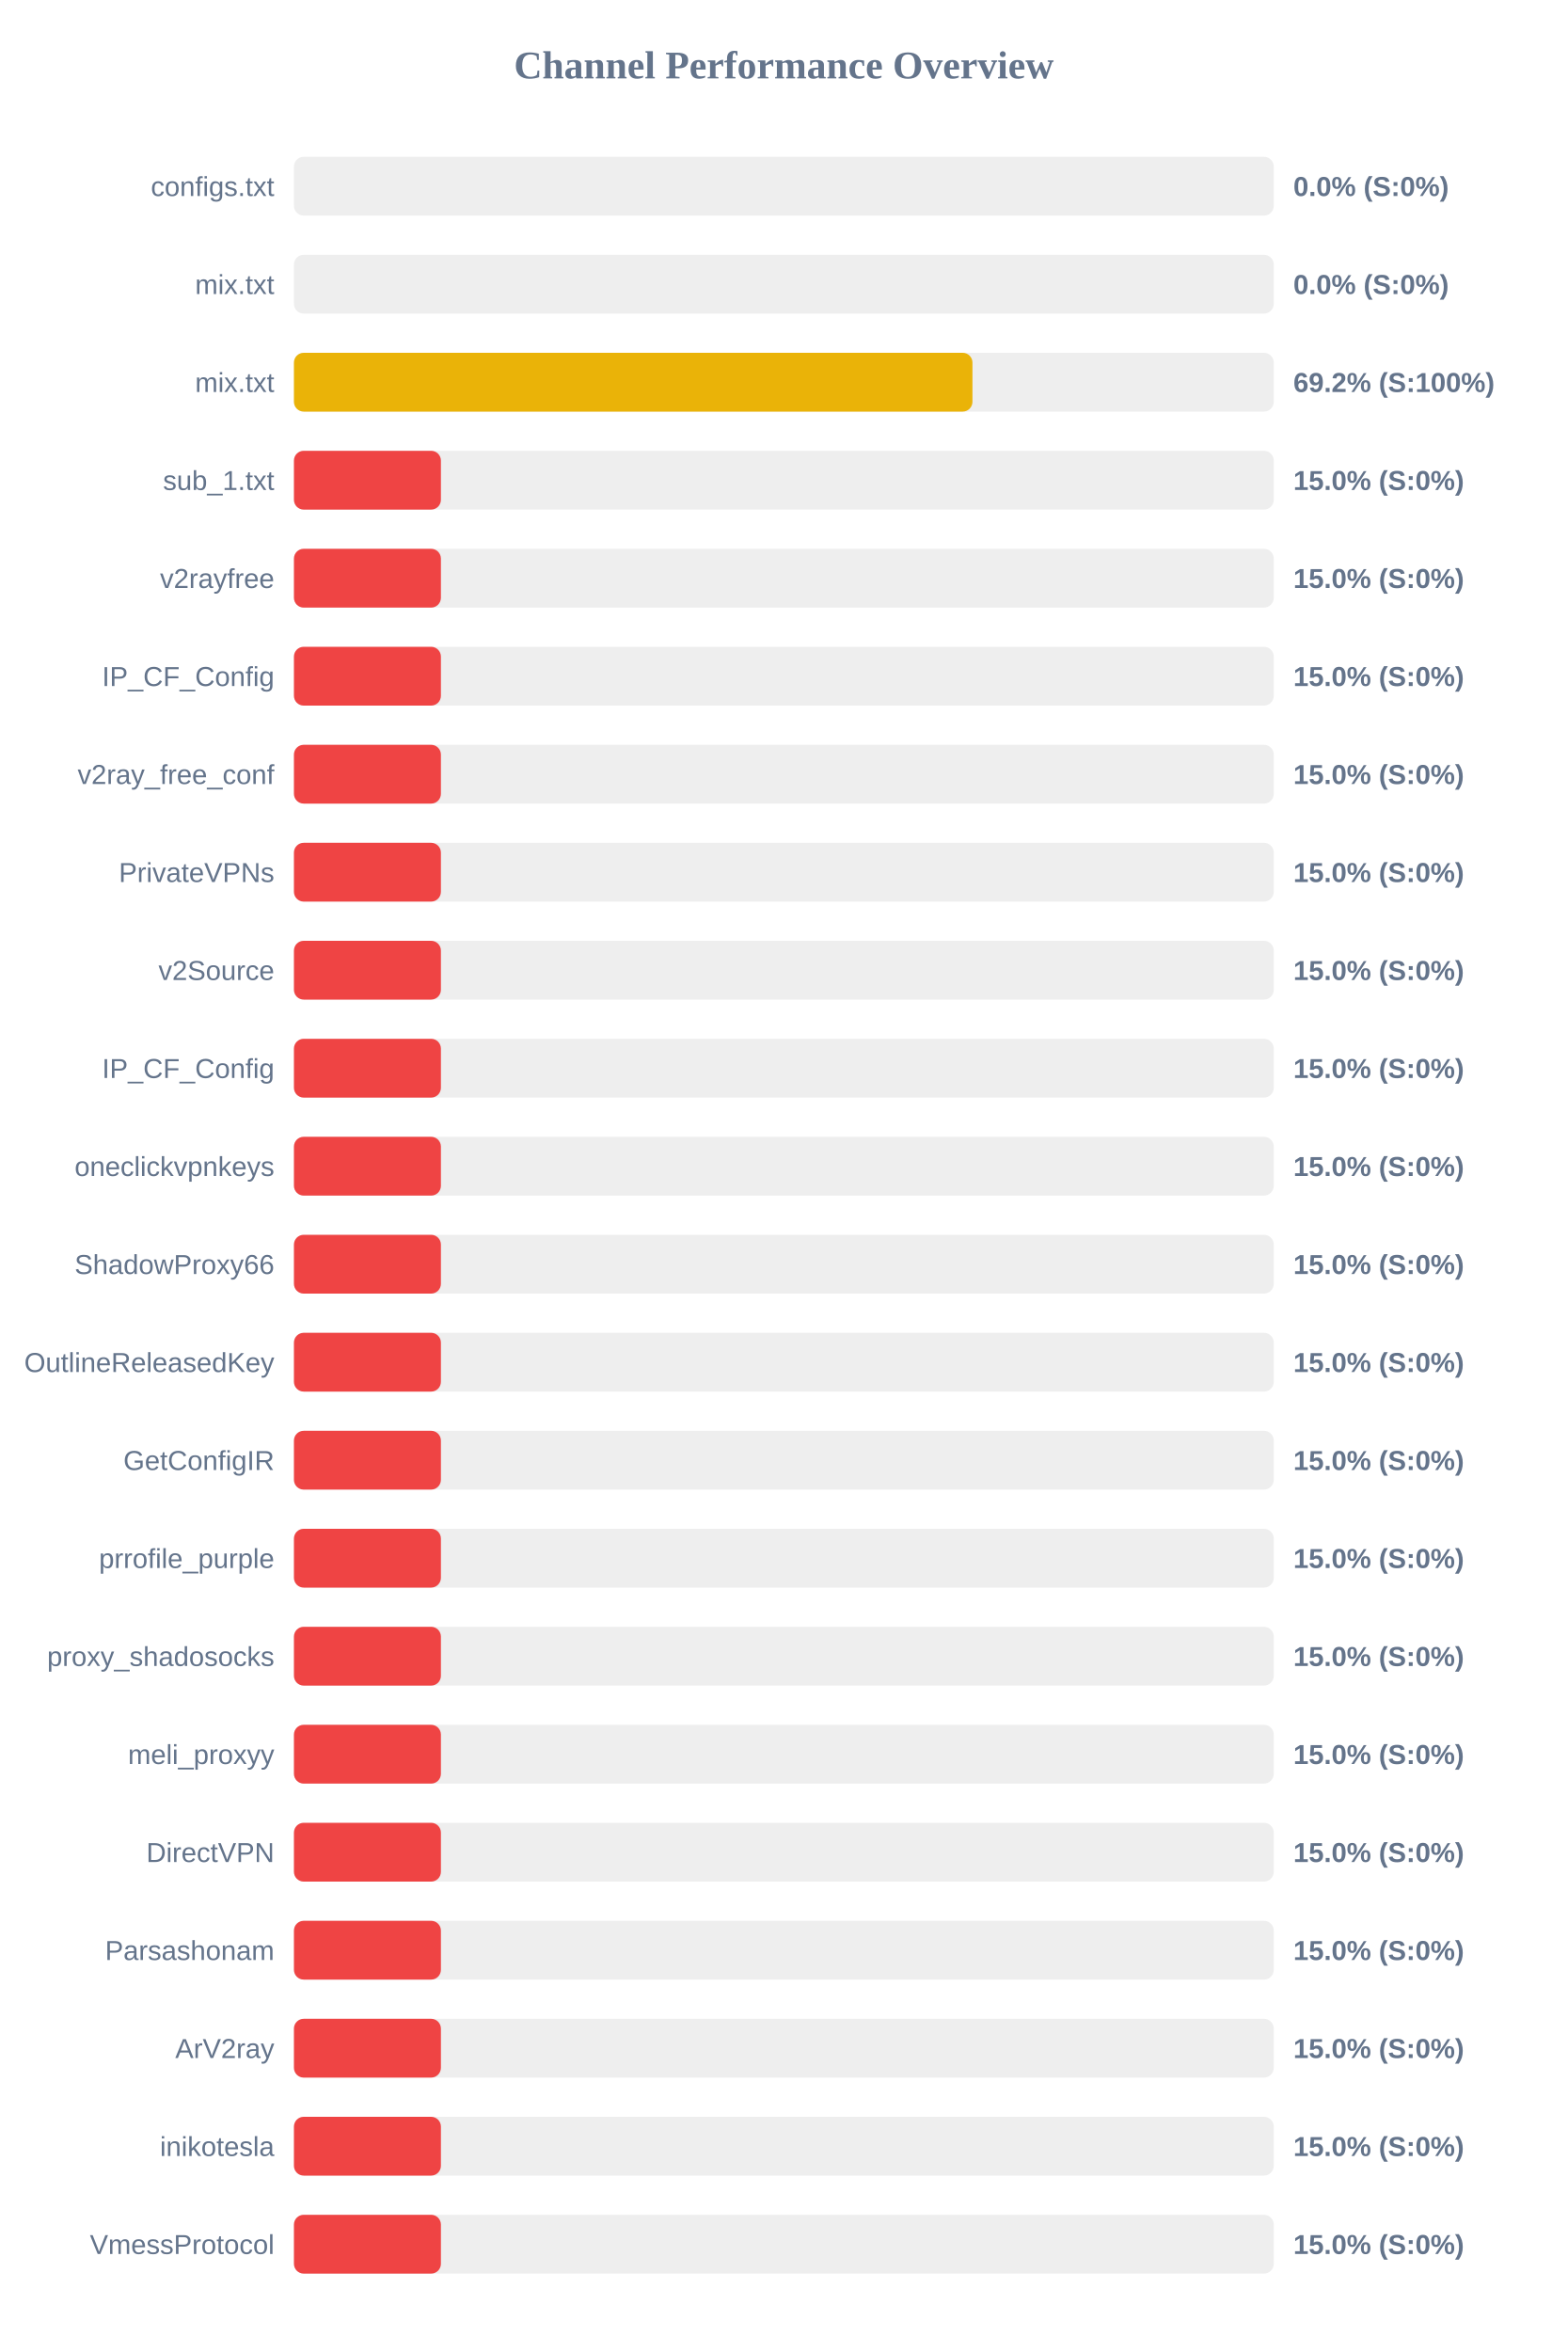
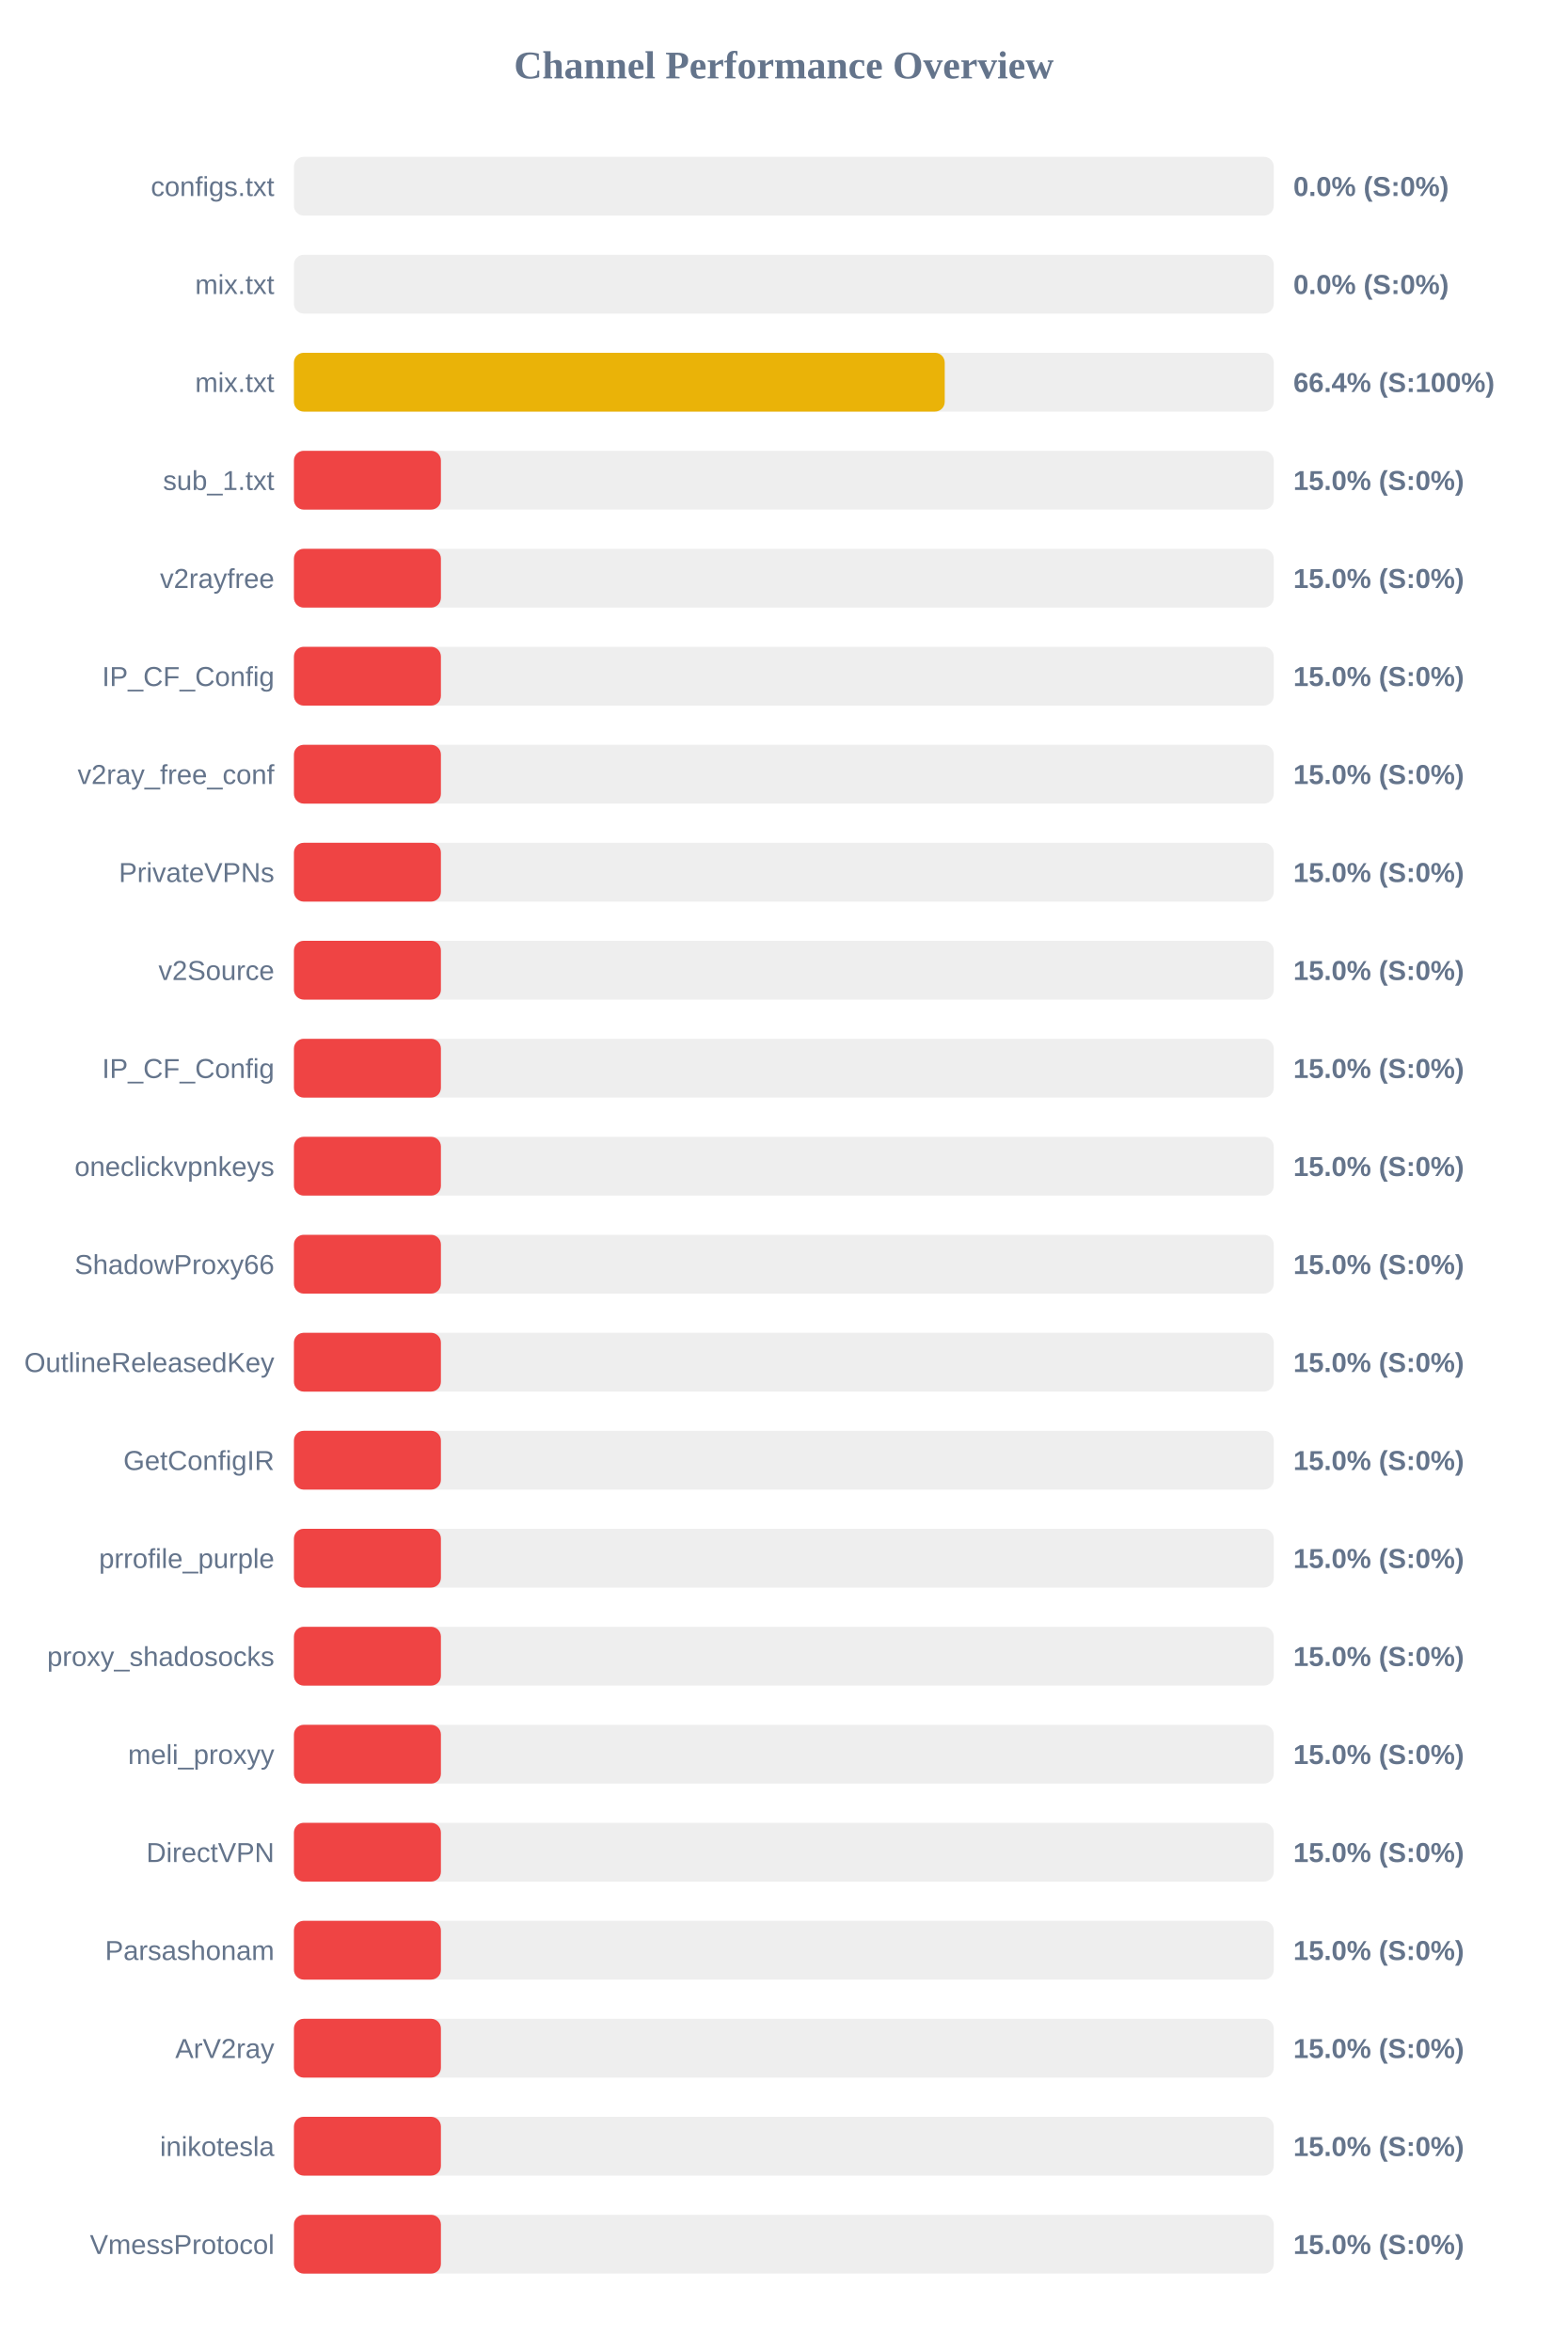
<svg xmlns="http://www.w3.org/2000/svg" width="800" height="1200" version="1.1">
  <style>
        .row { font: 14px Arial; fill: #64748b; }
        .score { font: bold 14px Arial; fill: #64748b; }
    </style>
  <text x="400" y="40" text-anchor="middle" font-size="20px" font-weight="bold" fill="#64748b">Channel Performance Overview</text>
  <rect x="150" y="80" width="500" height="30" fill="#eee" rx="5" />
  <rect x="150" y="80" width="0.0" height="30" fill="#ef4444" rx="5" />
  <text x="140" y="100" text-anchor="end" class="row">configs.txt</text>
  <text x="660" y="100" text-anchor="start" class="score">0.0% (S:0%)</text>
  <rect x="150" y="130" width="500" height="30" fill="#eee" rx="5" />
  <rect x="150" y="130" width="0.0" height="30" fill="#ef4444" rx="5" />
  <text x="140" y="150" text-anchor="end" class="row">mix.txt</text>
  <text x="660" y="150" text-anchor="start" class="score">0.0% (S:0%)</text>
  <rect x="150" y="180" width="500" height="30" fill="#eee" rx="5" />
-   <rect x="150" y="180" width="346.25" height="30" fill="#eab308" rx="5" />
+   <rect x="150" y="180" width="332.1" height="30" fill="#eab308" rx="5" />
  <text x="140" y="200" text-anchor="end" class="row">mix.txt</text>
-   <text x="660" y="200" text-anchor="start" class="score">69.2% (S:100%)</text>
+   <text x="660" y="200" text-anchor="start" class="score">66.4% (S:100%)</text>
  <rect x="150" y="230" width="500" height="30" fill="#eee" rx="5" />
  <rect x="150" y="230" width="75.0" height="30" fill="#ef4444" rx="5" />
  <text x="140" y="250" text-anchor="end" class="row">sub_1.txt</text>
  <text x="660" y="250" text-anchor="start" class="score">15.0% (S:0%)</text>
  <rect x="150" y="280" width="500" height="30" fill="#eee" rx="5" />
  <rect x="150" y="280" width="75.0" height="30" fill="#ef4444" rx="5" />
  <text x="140" y="300" text-anchor="end" class="row">v2rayfree</text>
  <text x="660" y="300" text-anchor="start" class="score">15.0% (S:0%)</text>
  <rect x="150" y="330" width="500" height="30" fill="#eee" rx="5" />
  <rect x="150" y="330" width="75.0" height="30" fill="#ef4444" rx="5" />
  <text x="140" y="350" text-anchor="end" class="row">IP_CF_Config</text>
  <text x="660" y="350" text-anchor="start" class="score">15.0% (S:0%)</text>
  <rect x="150" y="380" width="500" height="30" fill="#eee" rx="5" />
  <rect x="150" y="380" width="75.0" height="30" fill="#ef4444" rx="5" />
  <text x="140" y="400" text-anchor="end" class="row">v2ray_free_conf</text>
  <text x="660" y="400" text-anchor="start" class="score">15.0% (S:0%)</text>
  <rect x="150" y="430" width="500" height="30" fill="#eee" rx="5" />
  <rect x="150" y="430" width="75.0" height="30" fill="#ef4444" rx="5" />
  <text x="140" y="450" text-anchor="end" class="row">PrivateVPNs</text>
  <text x="660" y="450" text-anchor="start" class="score">15.0% (S:0%)</text>
  <rect x="150" y="480" width="500" height="30" fill="#eee" rx="5" />
  <rect x="150" y="480" width="75.0" height="30" fill="#ef4444" rx="5" />
  <text x="140" y="500" text-anchor="end" class="row">v2Source</text>
  <text x="660" y="500" text-anchor="start" class="score">15.0% (S:0%)</text>
  <rect x="150" y="530" width="500" height="30" fill="#eee" rx="5" />
  <rect x="150" y="530" width="75.0" height="30" fill="#ef4444" rx="5" />
  <text x="140" y="550" text-anchor="end" class="row">IP_CF_Config</text>
  <text x="660" y="550" text-anchor="start" class="score">15.0% (S:0%)</text>
  <rect x="150" y="580" width="500" height="30" fill="#eee" rx="5" />
  <rect x="150" y="580" width="75.0" height="30" fill="#ef4444" rx="5" />
  <text x="140" y="600" text-anchor="end" class="row">oneclickvpnkeys</text>
  <text x="660" y="600" text-anchor="start" class="score">15.0% (S:0%)</text>
  <rect x="150" y="630" width="500" height="30" fill="#eee" rx="5" />
  <rect x="150" y="630" width="75.0" height="30" fill="#ef4444" rx="5" />
  <text x="140" y="650" text-anchor="end" class="row">ShadowProxy66</text>
  <text x="660" y="650" text-anchor="start" class="score">15.0% (S:0%)</text>
  <rect x="150" y="680" width="500" height="30" fill="#eee" rx="5" />
  <rect x="150" y="680" width="75.0" height="30" fill="#ef4444" rx="5" />
  <text x="140" y="700" text-anchor="end" class="row">OutlineReleasedKey</text>
  <text x="660" y="700" text-anchor="start" class="score">15.0% (S:0%)</text>
  <rect x="150" y="730" width="500" height="30" fill="#eee" rx="5" />
  <rect x="150" y="730" width="75.0" height="30" fill="#ef4444" rx="5" />
  <text x="140" y="750" text-anchor="end" class="row">GetConfigIR</text>
  <text x="660" y="750" text-anchor="start" class="score">15.0% (S:0%)</text>
  <rect x="150" y="780" width="500" height="30" fill="#eee" rx="5" />
  <rect x="150" y="780" width="75.0" height="30" fill="#ef4444" rx="5" />
  <text x="140" y="800" text-anchor="end" class="row">prrofile_purple</text>
  <text x="660" y="800" text-anchor="start" class="score">15.0% (S:0%)</text>
  <rect x="150" y="830" width="500" height="30" fill="#eee" rx="5" />
  <rect x="150" y="830" width="75.0" height="30" fill="#ef4444" rx="5" />
  <text x="140" y="850" text-anchor="end" class="row">proxy_shadosocks</text>
  <text x="660" y="850" text-anchor="start" class="score">15.0% (S:0%)</text>
  <rect x="150" y="880" width="500" height="30" fill="#eee" rx="5" />
  <rect x="150" y="880" width="75.0" height="30" fill="#ef4444" rx="5" />
  <text x="140" y="900" text-anchor="end" class="row">meli_proxyy</text>
  <text x="660" y="900" text-anchor="start" class="score">15.0% (S:0%)</text>
  <rect x="150" y="930" width="500" height="30" fill="#eee" rx="5" />
  <rect x="150" y="930" width="75.0" height="30" fill="#ef4444" rx="5" />
  <text x="140" y="950" text-anchor="end" class="row">DirectVPN</text>
  <text x="660" y="950" text-anchor="start" class="score">15.0% (S:0%)</text>
  <rect x="150" y="980" width="500" height="30" fill="#eee" rx="5" />
  <rect x="150" y="980" width="75.0" height="30" fill="#ef4444" rx="5" />
  <text x="140" y="1000" text-anchor="end" class="row">Parsashonam</text>
  <text x="660" y="1000" text-anchor="start" class="score">15.0% (S:0%)</text>
  <rect x="150" y="1030" width="500" height="30" fill="#eee" rx="5" />
  <rect x="150" y="1030" width="75.0" height="30" fill="#ef4444" rx="5" />
  <text x="140" y="1050" text-anchor="end" class="row">ArV2ray</text>
  <text x="660" y="1050" text-anchor="start" class="score">15.0% (S:0%)</text>
  <rect x="150" y="1080" width="500" height="30" fill="#eee" rx="5" />
  <rect x="150" y="1080" width="75.0" height="30" fill="#ef4444" rx="5" />
  <text x="140" y="1100" text-anchor="end" class="row">inikotesla</text>
  <text x="660" y="1100" text-anchor="start" class="score">15.0% (S:0%)</text>
  <rect x="150" y="1130" width="500" height="30" fill="#eee" rx="5" />
  <rect x="150" y="1130" width="75.0" height="30" fill="#ef4444" rx="5" />
  <text x="140" y="1150" text-anchor="end" class="row">VmessProtocol</text>
  <text x="660" y="1150" text-anchor="start" class="score">15.0% (S:0%)</text>
</svg>
